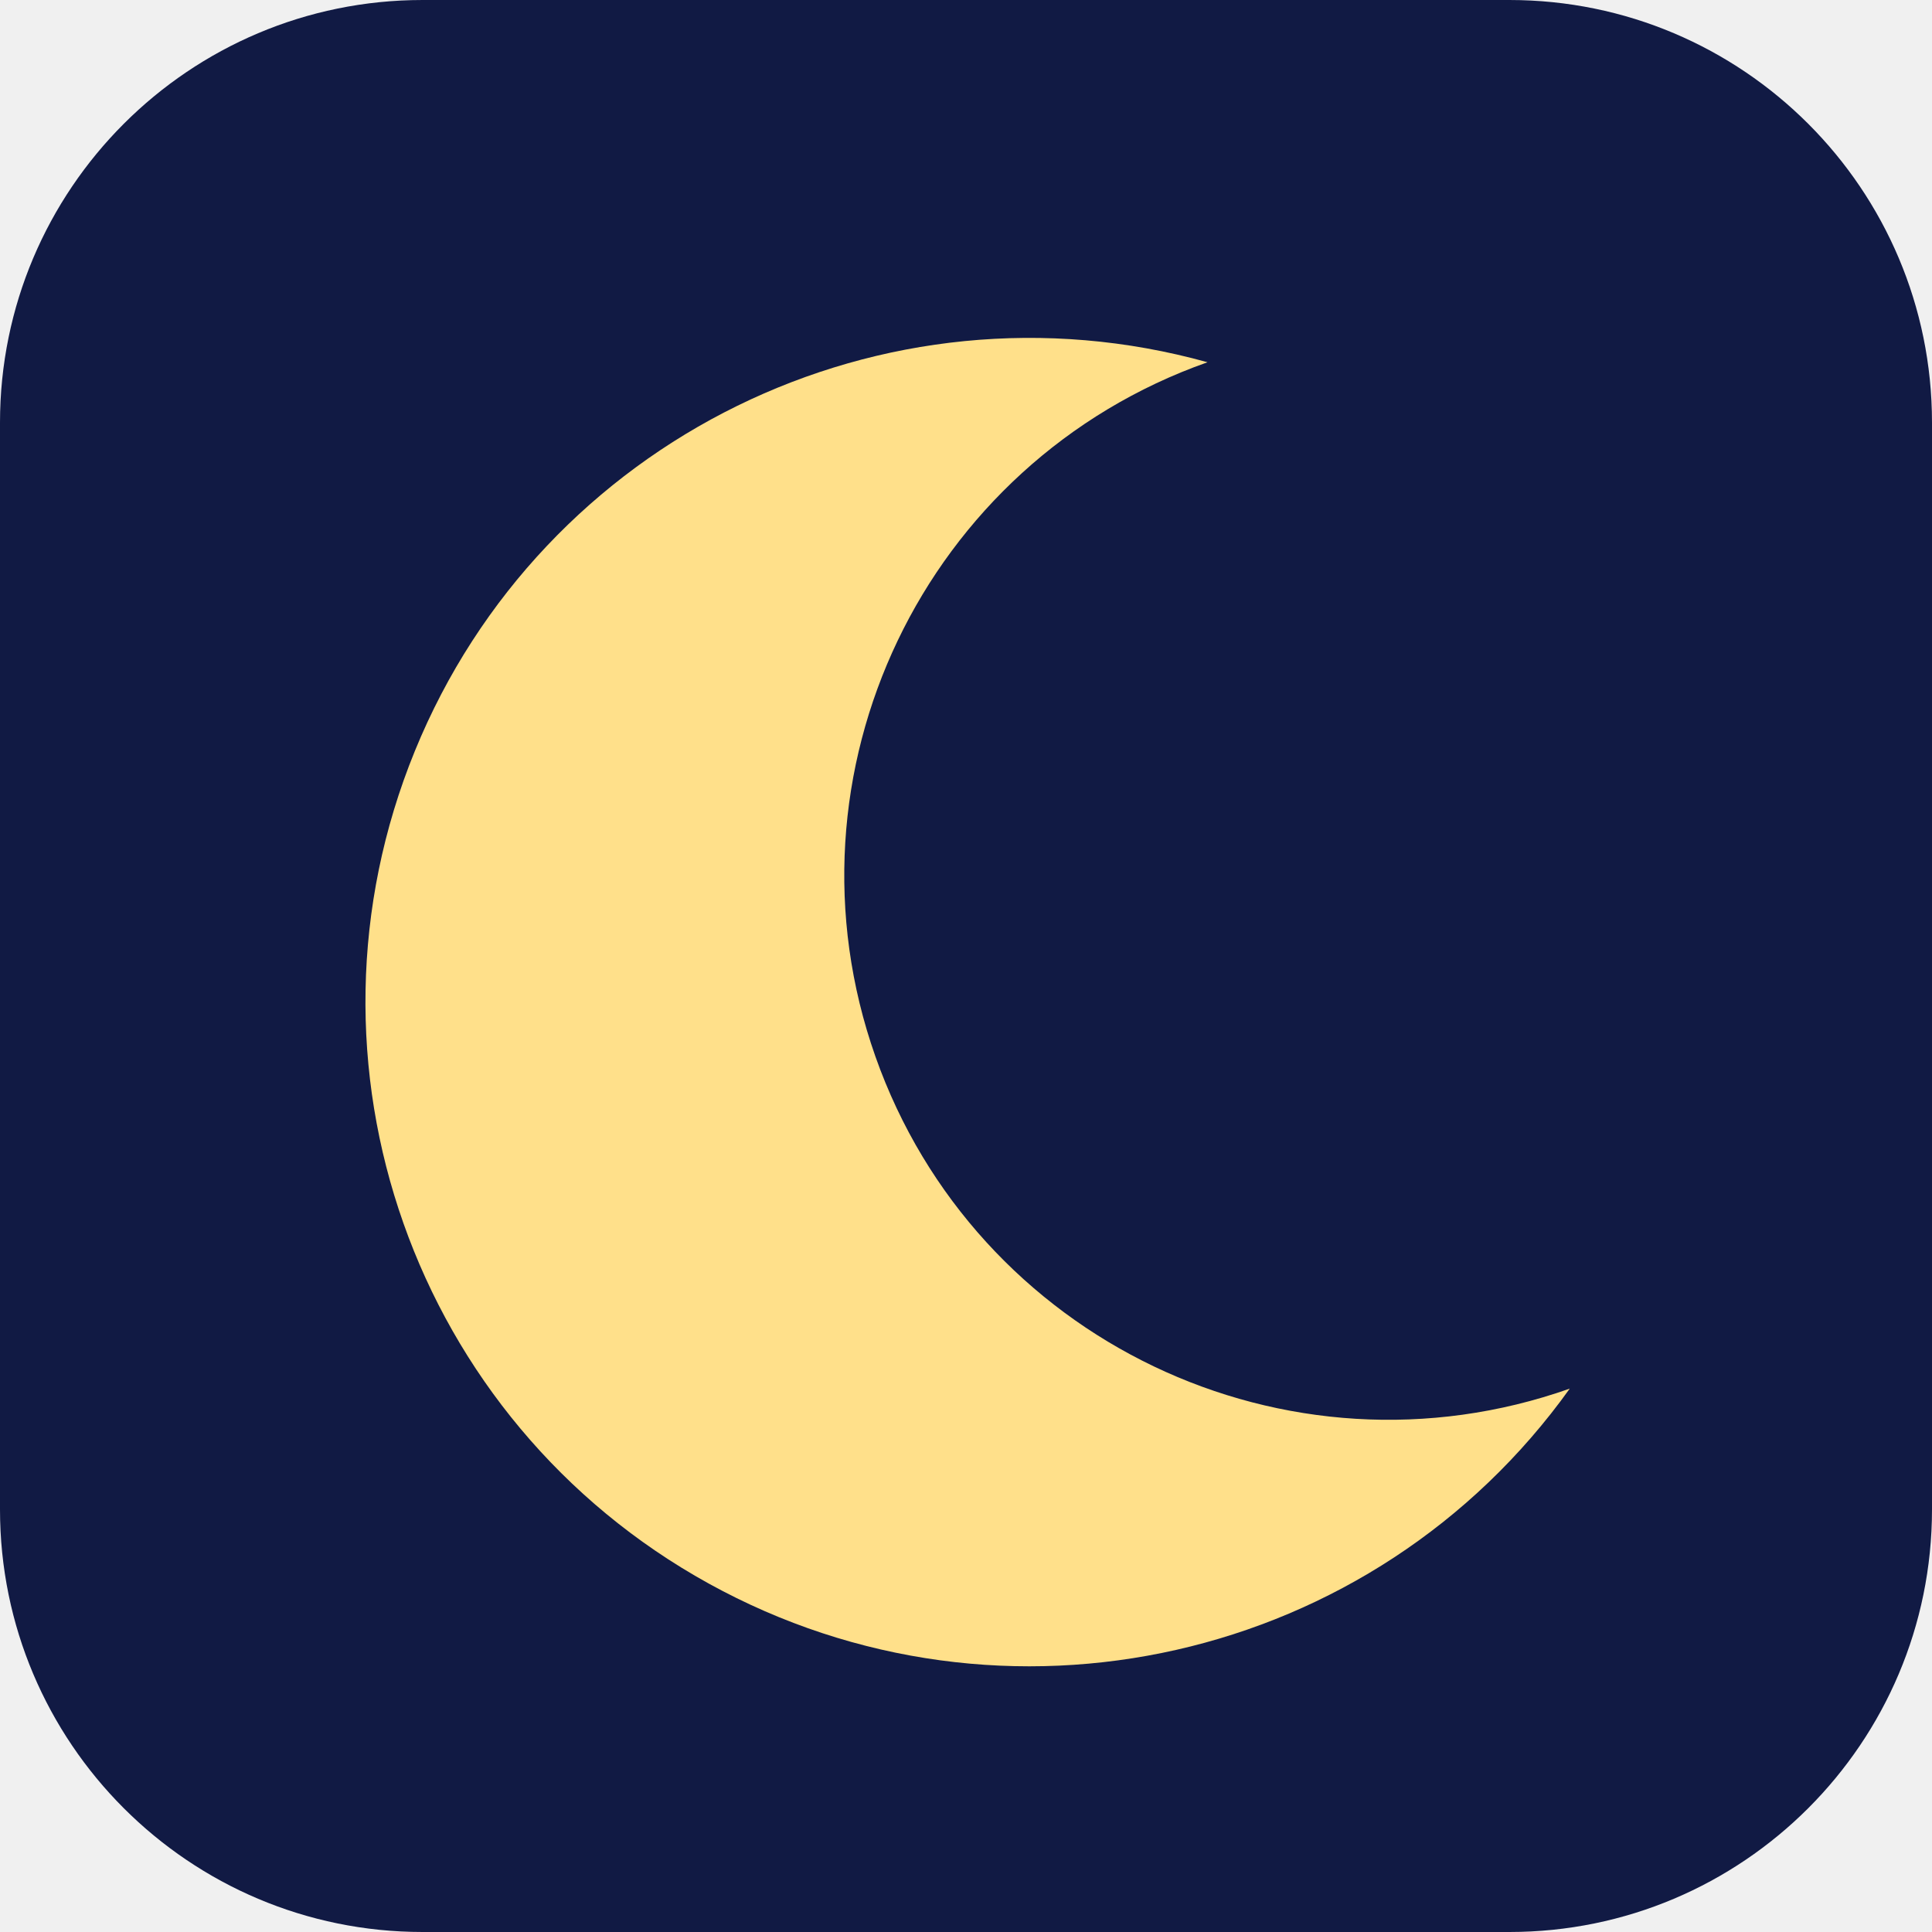
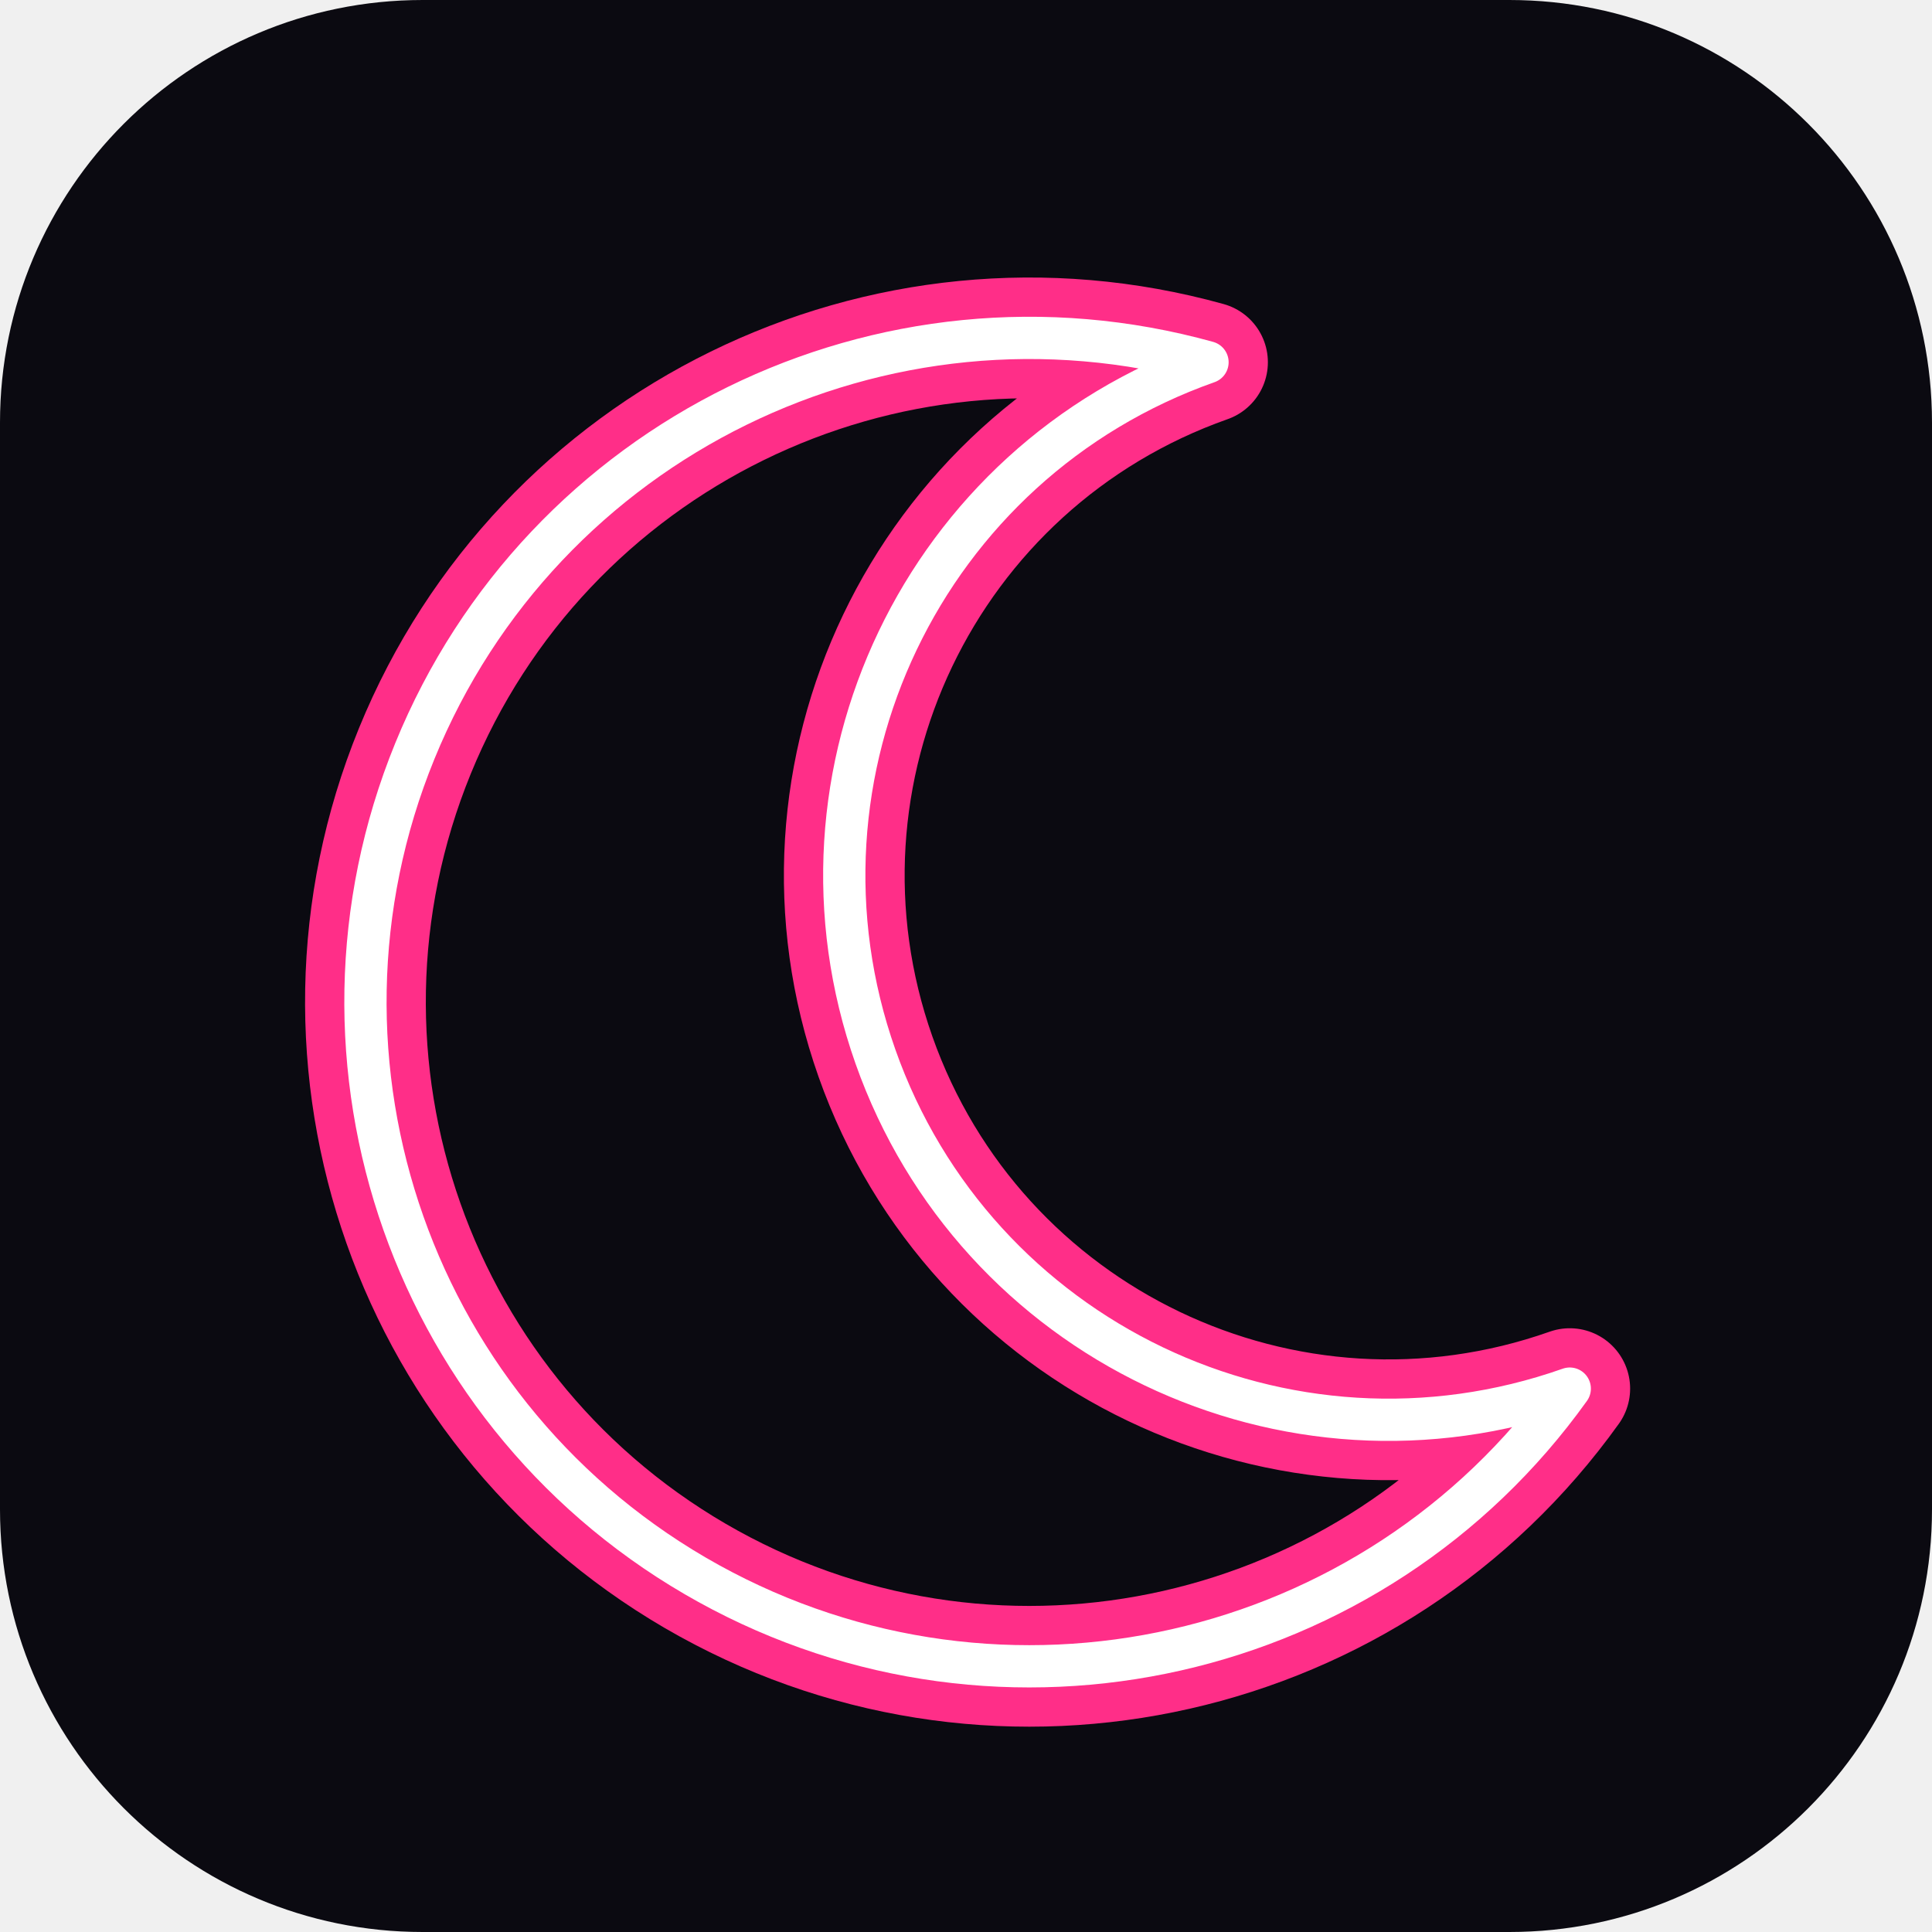
<svg xmlns="http://www.w3.org/2000/svg" viewBox="0 0 64 64">
-   <rect width="64" height="64" rx="14" fill="#111a44" />
-   <path fill="#ffe08a" d="M40 12a22 22 0 1 0 12 34A18 18 0 0 1 40 12z" />
+   <rect width="64" height="64" rx="14" fill="#0b0a11" />
+   <path d="M40 12a22 22 0 1 0 12 34A18 18 0 0 1 40 12z" fill="none" stroke="#ff2e88" stroke-width="4" stroke-linejoin="round" />
+   <path d="M40 12a22 22 0 1 0 12 34A18 18 0 0 1 40 12z" fill="none" stroke="#fff" stroke-width="1.4" stroke-linejoin="round" />
</svg>
